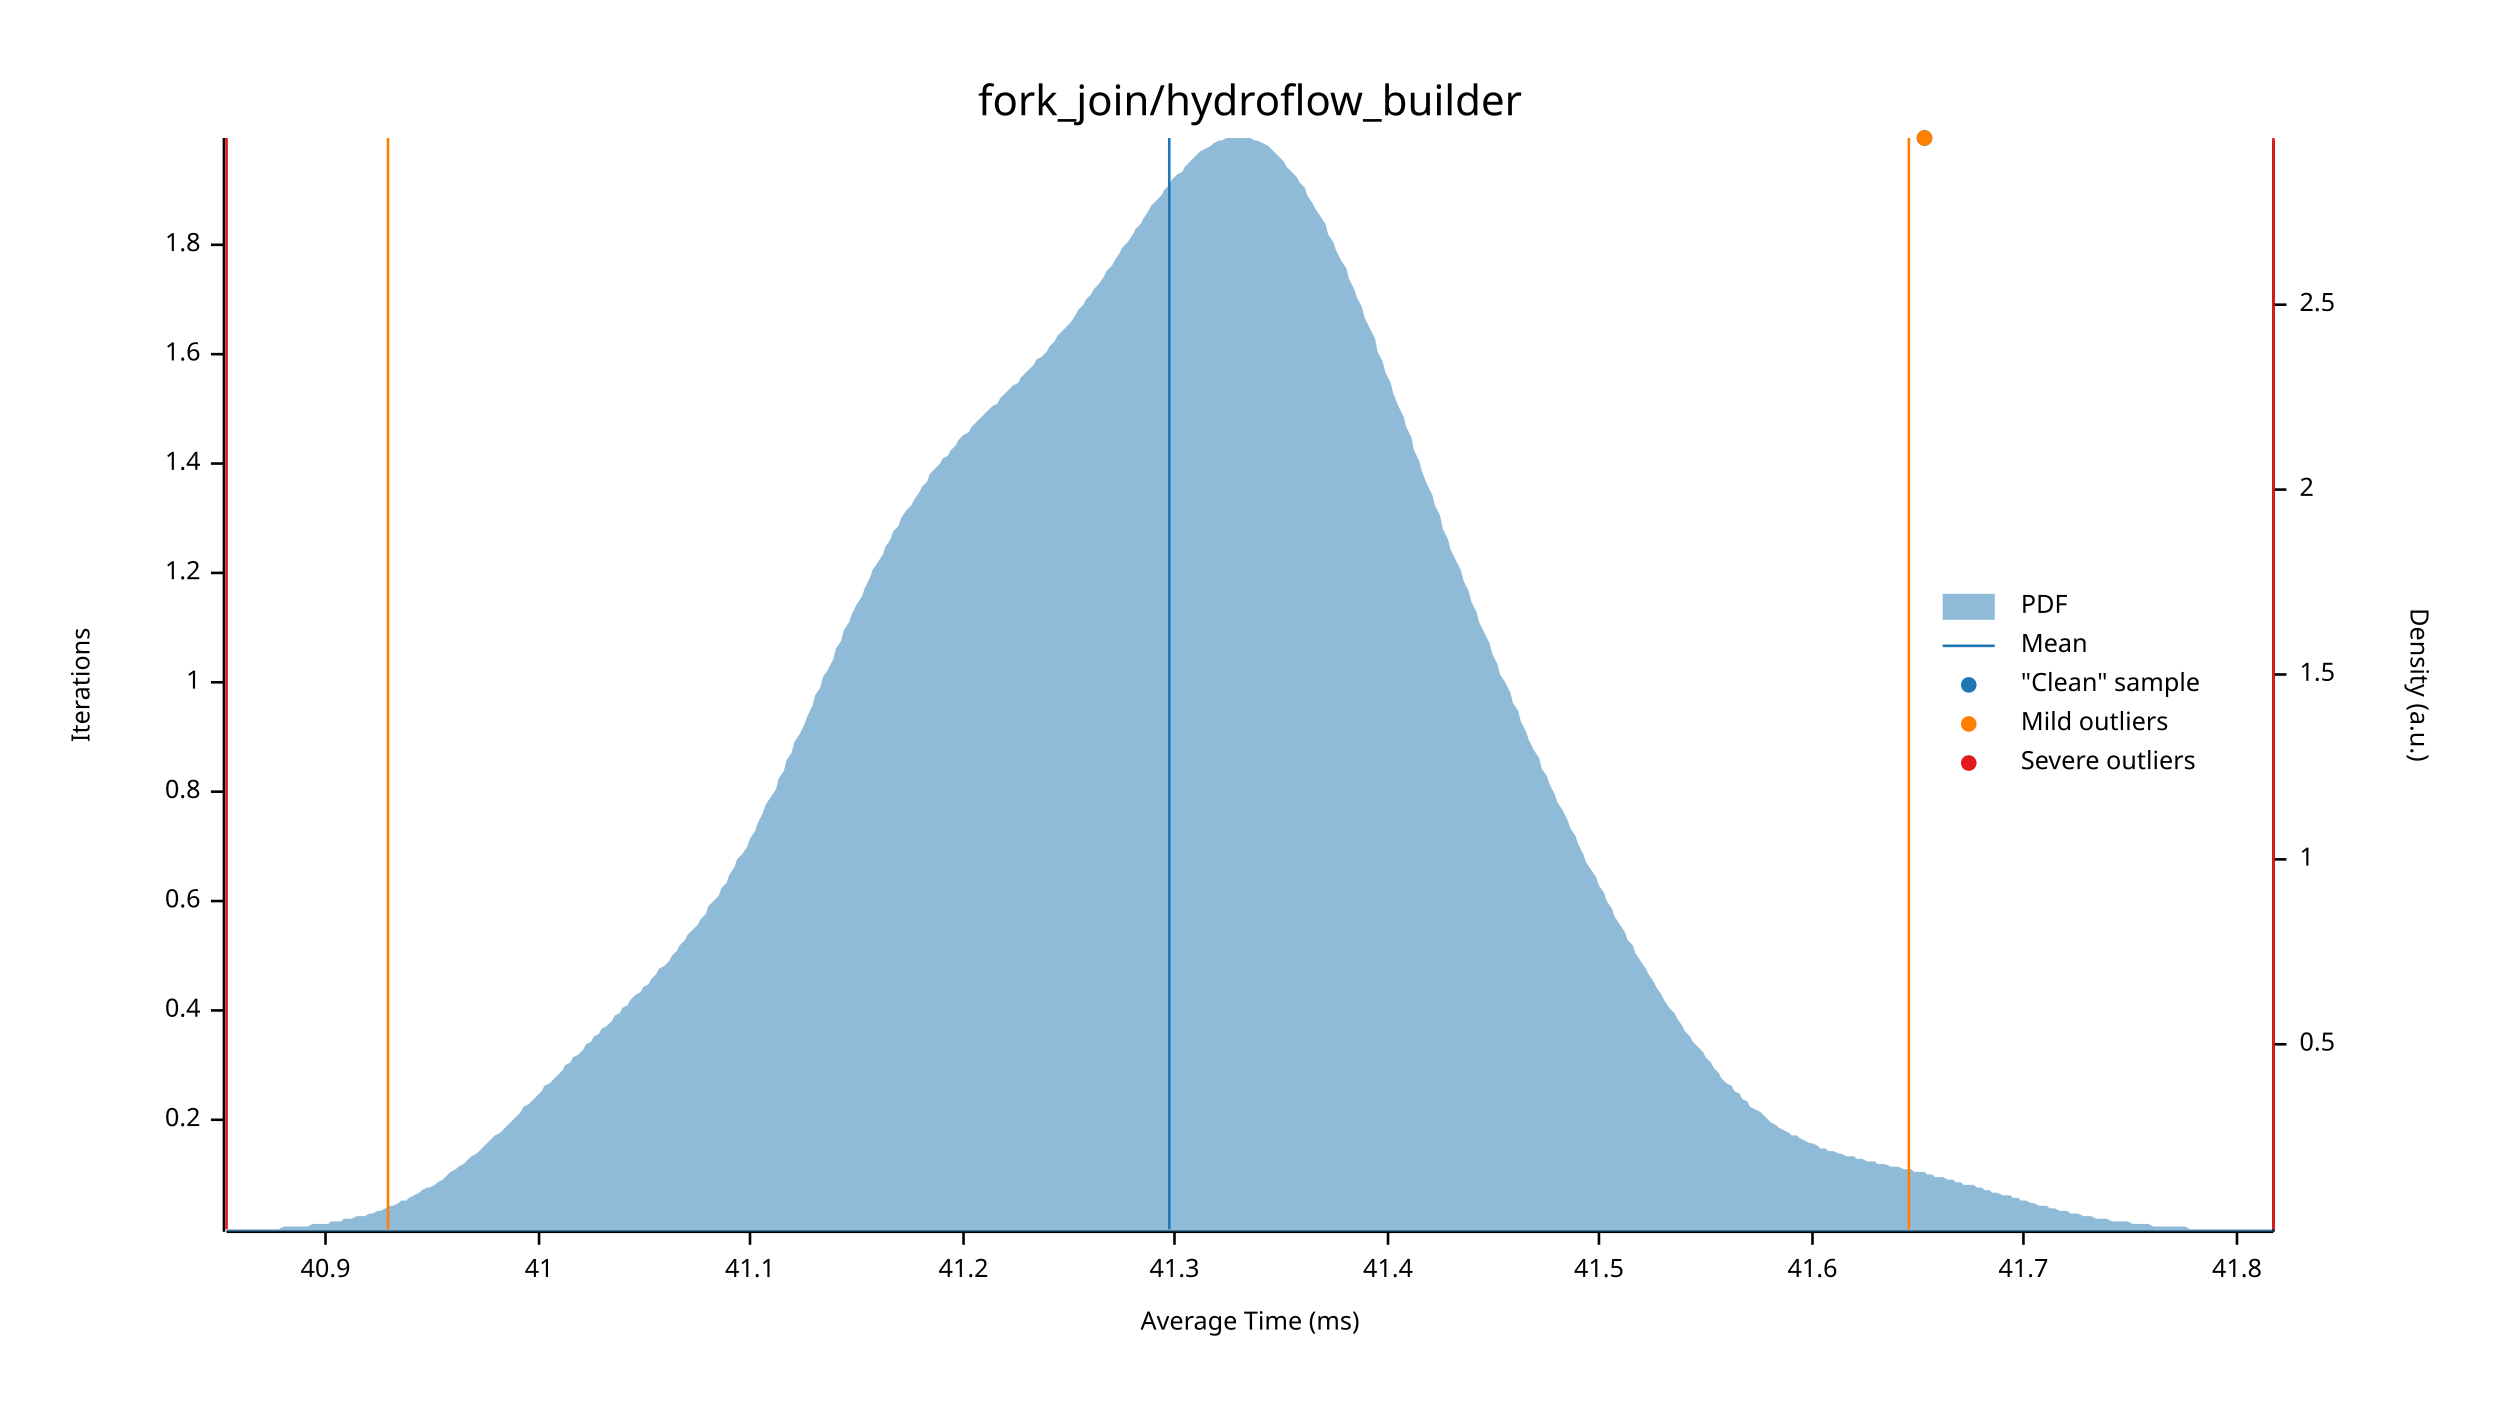
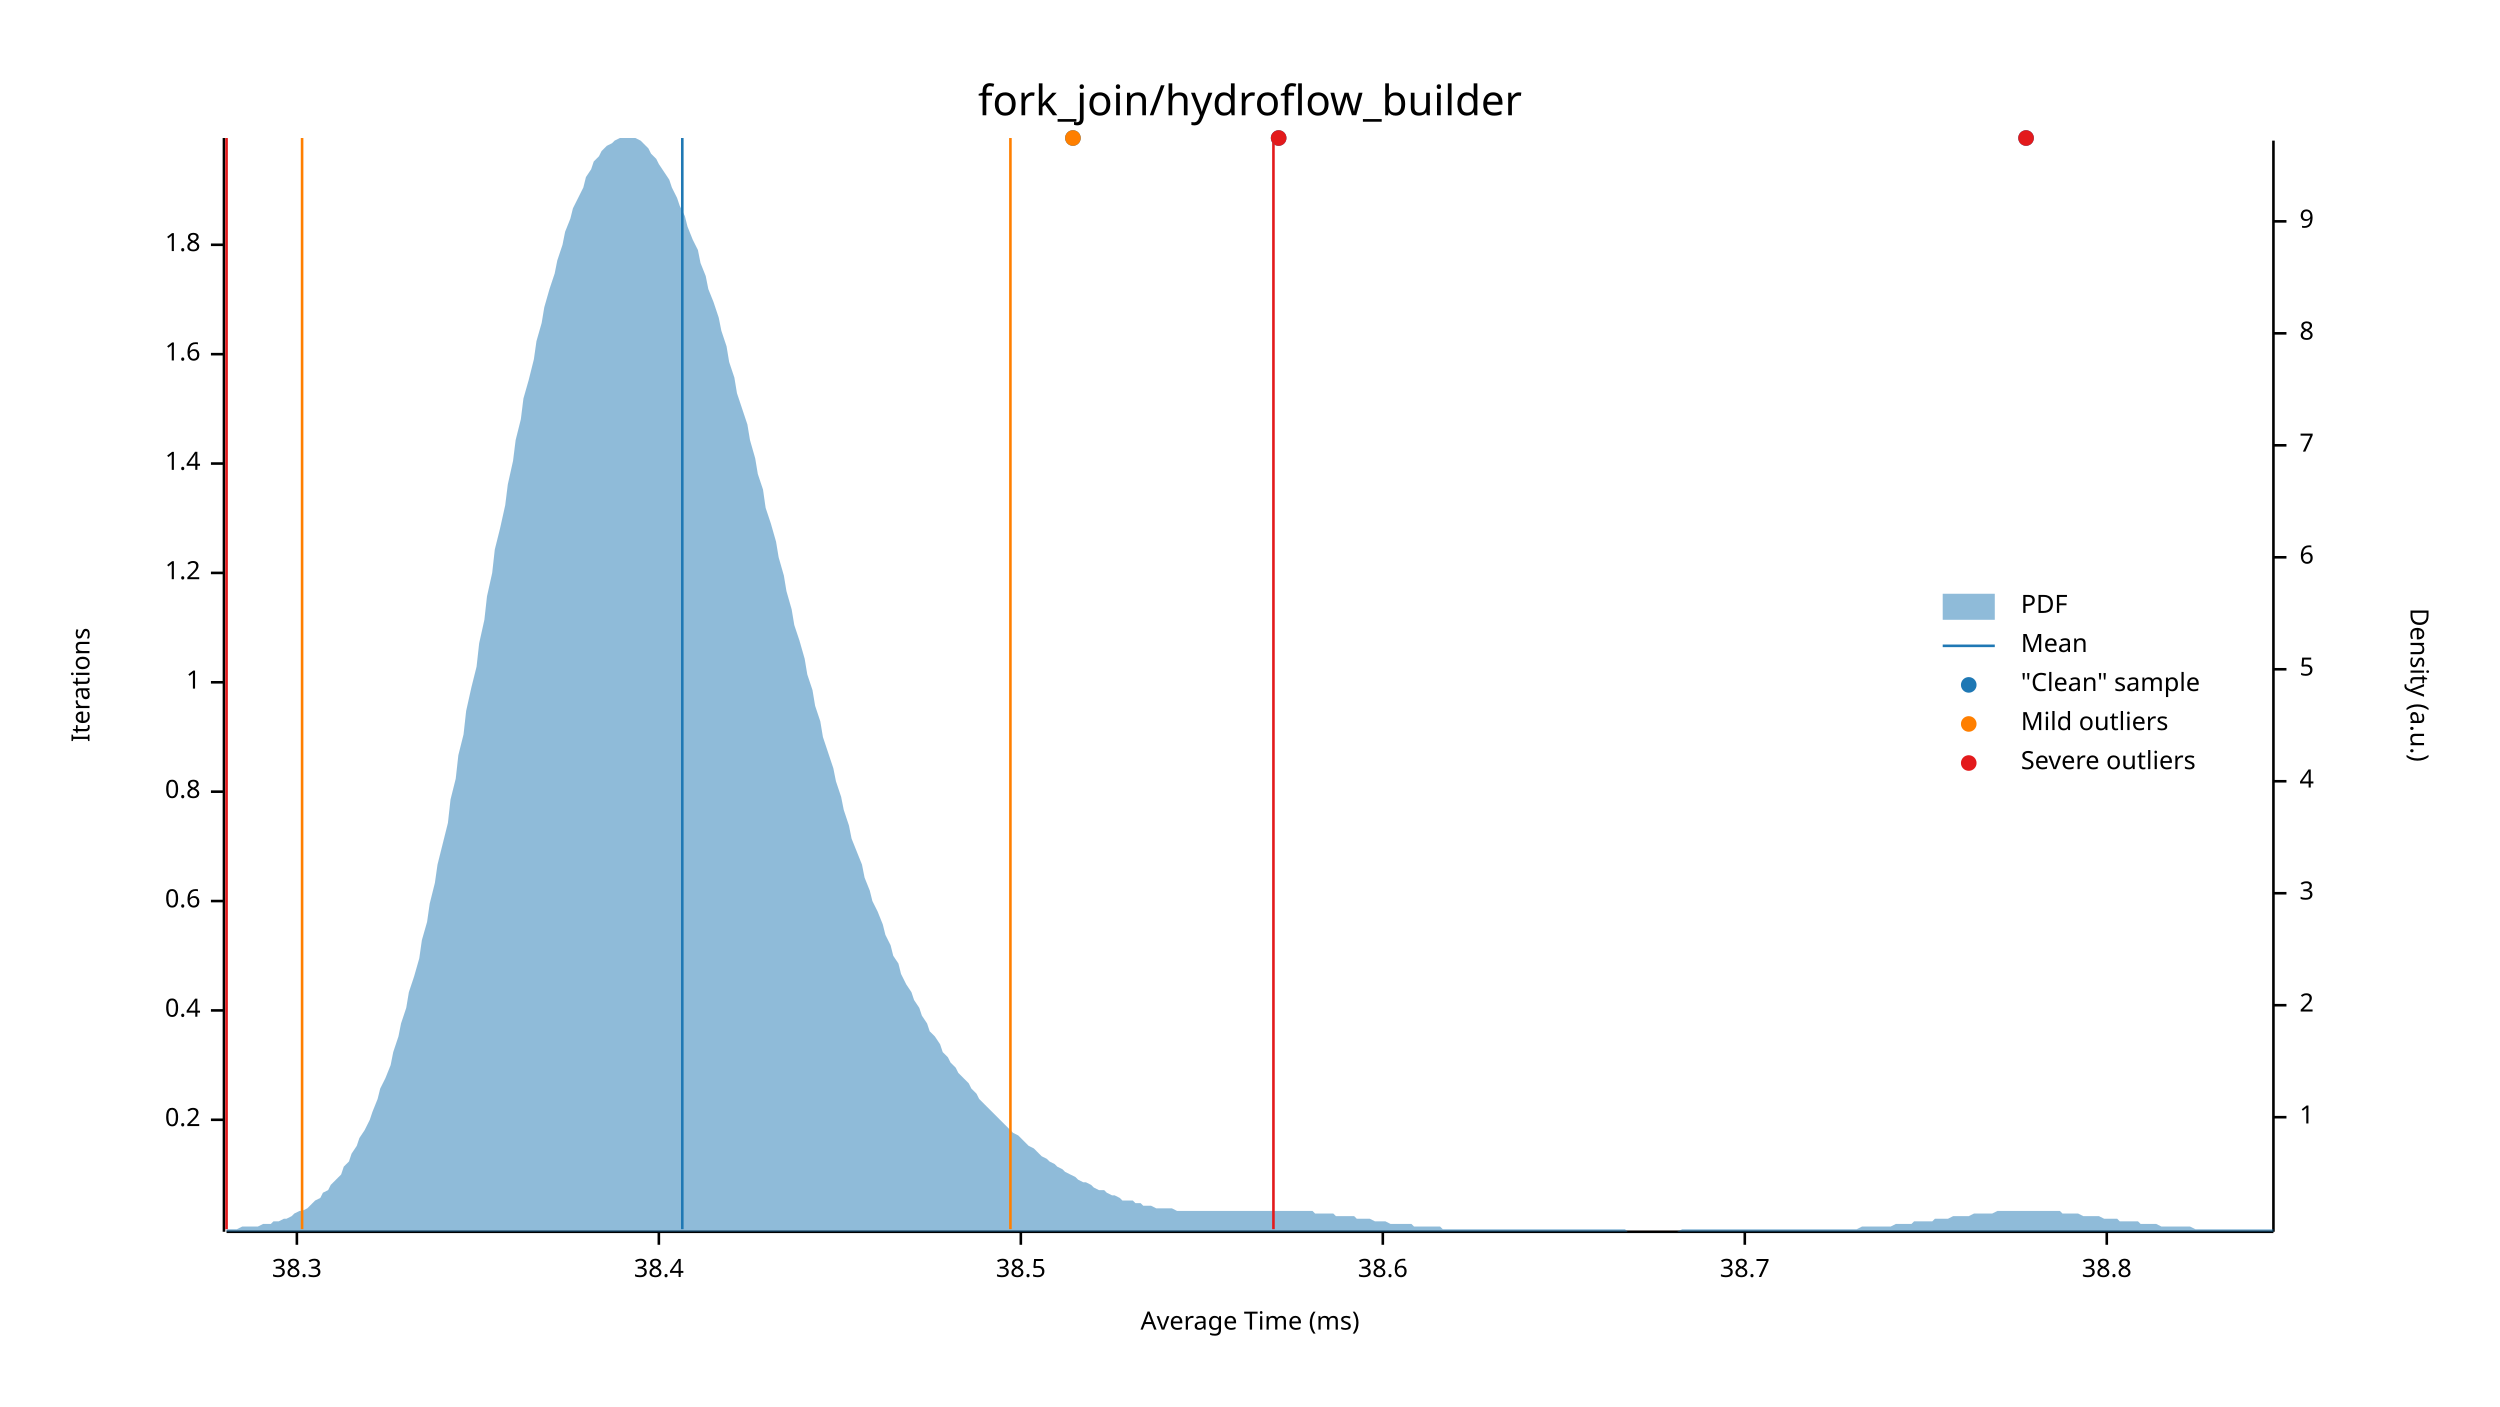
<svg xmlns="http://www.w3.org/2000/svg" width="960" height="540" viewBox="0 0 960 540">
  <text x="480" y="32" dy="0.76em" text-anchor="middle" font-family="sans-serif" font-size="16.129" opacity="1" fill="#000000">
fork_join/hydroflow_builder
</text>
  <text x="27" y="263" dy="0.76em" text-anchor="middle" font-family="sans-serif" font-size="9.677" opacity="1" fill="#000000" transform="rotate(270, 27, 263)">
Iterations
</text>
  <text x="480" y="513" dy="-0.5ex" text-anchor="middle" font-family="sans-serif" font-size="9.677" opacity="1" fill="#000000">
Average Time (ms)
</text>
  <polyline fill="none" opacity="1" stroke="#000000" stroke-width="1" points="86,53 86,473 " />
  <text x="77" y="430" dy="0.5ex" text-anchor="end" font-family="sans-serif" font-size="9.677" opacity="1" fill="#000000">
0.2
</text>
  <polyline fill="none" opacity="1" stroke="#000000" stroke-width="1" points="81,430 86,430 " />
  <text x="77" y="388" dy="0.5ex" text-anchor="end" font-family="sans-serif" font-size="9.677" opacity="1" fill="#000000">
0.4
</text>
  <polyline fill="none" opacity="1" stroke="#000000" stroke-width="1" points="81,388 86,388 " />
  <text x="77" y="346" dy="0.5ex" text-anchor="end" font-family="sans-serif" font-size="9.677" opacity="1" fill="#000000">
0.6
</text>
  <polyline fill="none" opacity="1" stroke="#000000" stroke-width="1" points="81,346 86,346 " />
  <text x="77" y="304" dy="0.5ex" text-anchor="end" font-family="sans-serif" font-size="9.677" opacity="1" fill="#000000">
0.8
</text>
  <polyline fill="none" opacity="1" stroke="#000000" stroke-width="1" points="81,304 86,304 " />
  <text x="77" y="262" dy="0.5ex" text-anchor="end" font-family="sans-serif" font-size="9.677" opacity="1" fill="#000000">
1
</text>
  <polyline fill="none" opacity="1" stroke="#000000" stroke-width="1" points="81,262 86,262 " />
  <text x="77" y="220" dy="0.5ex" text-anchor="end" font-family="sans-serif" font-size="9.677" opacity="1" fill="#000000">
1.2
</text>
  <polyline fill="none" opacity="1" stroke="#000000" stroke-width="1" points="81,220 86,220 " />
  <text x="77" y="178" dy="0.5ex" text-anchor="end" font-family="sans-serif" font-size="9.677" opacity="1" fill="#000000">
1.4
</text>
  <polyline fill="none" opacity="1" stroke="#000000" stroke-width="1" points="81,178 86,178 " />
  <text x="77" y="136" dy="0.5ex" text-anchor="end" font-family="sans-serif" font-size="9.677" opacity="1" fill="#000000">
1.6
</text>
  <polyline fill="none" opacity="1" stroke="#000000" stroke-width="1" points="81,136 86,136 " />
  <text x="77" y="94" dy="0.5ex" text-anchor="end" font-family="sans-serif" font-size="9.677" opacity="1" fill="#000000">
1.8
</text>
  <polyline fill="none" opacity="1" stroke="#000000" stroke-width="1" points="81,94 86,94 " />
  <polyline fill="none" opacity="1" stroke="#000000" stroke-width="1" points="87,473 873,473 " />
-   <text x="125" y="483" dy="0.76em" text-anchor="middle" font-family="sans-serif" font-size="9.677" opacity="1" fill="#000000">
- 40.9
+   <text x="114" y="483" dy="0.76em" text-anchor="middle" font-family="sans-serif" font-size="9.677" opacity="1" fill="#000000">
+ 38.3
</text>
-   <polyline fill="none" opacity="1" stroke="#000000" stroke-width="1" points="125,473 125,478 " />
-   <text x="207" y="483" dy="0.76em" text-anchor="middle" font-family="sans-serif" font-size="9.677" opacity="1" fill="#000000">
- 41
+   <polyline fill="none" opacity="1" stroke="#000000" stroke-width="1" points="114,473 114,478 " />
+   <text x="253" y="483" dy="0.76em" text-anchor="middle" font-family="sans-serif" font-size="9.677" opacity="1" fill="#000000">
+ 38.4
</text>
-   <polyline fill="none" opacity="1" stroke="#000000" stroke-width="1" points="207,473 207,478 " />
-   <text x="288" y="483" dy="0.76em" text-anchor="middle" font-family="sans-serif" font-size="9.677" opacity="1" fill="#000000">
- 41.1
+   <polyline fill="none" opacity="1" stroke="#000000" stroke-width="1" points="253,473 253,478 " />
+   <text x="392" y="483" dy="0.76em" text-anchor="middle" font-family="sans-serif" font-size="9.677" opacity="1" fill="#000000">
+ 38.5
</text>
-   <polyline fill="none" opacity="1" stroke="#000000" stroke-width="1" points="288,473 288,478 " />
-   <text x="370" y="483" dy="0.76em" text-anchor="middle" font-family="sans-serif" font-size="9.677" opacity="1" fill="#000000">
- 41.2
+   <polyline fill="none" opacity="1" stroke="#000000" stroke-width="1" points="392,473 392,478 " />
+   <text x="531" y="483" dy="0.76em" text-anchor="middle" font-family="sans-serif" font-size="9.677" opacity="1" fill="#000000">
+ 38.6
</text>
-   <polyline fill="none" opacity="1" stroke="#000000" stroke-width="1" points="370,473 370,478 " />
-   <text x="451" y="483" dy="0.76em" text-anchor="middle" font-family="sans-serif" font-size="9.677" opacity="1" fill="#000000">
- 41.3
+   <polyline fill="none" opacity="1" stroke="#000000" stroke-width="1" points="531,473 531,478 " />
+   <text x="670" y="483" dy="0.76em" text-anchor="middle" font-family="sans-serif" font-size="9.677" opacity="1" fill="#000000">
+ 38.7
</text>
-   <polyline fill="none" opacity="1" stroke="#000000" stroke-width="1" points="451,473 451,478 " />
-   <text x="533" y="483" dy="0.76em" text-anchor="middle" font-family="sans-serif" font-size="9.677" opacity="1" fill="#000000">
- 41.4
+   <polyline fill="none" opacity="1" stroke="#000000" stroke-width="1" points="670,473 670,478 " />
+   <text x="809" y="483" dy="0.76em" text-anchor="middle" font-family="sans-serif" font-size="9.677" opacity="1" fill="#000000">
+ 38.8
</text>
-   <polyline fill="none" opacity="1" stroke="#000000" stroke-width="1" points="533,473 533,478 " />
-   <text x="614" y="483" dy="0.76em" text-anchor="middle" font-family="sans-serif" font-size="9.677" opacity="1" fill="#000000">
- 41.5
- </text>
-   <polyline fill="none" opacity="1" stroke="#000000" stroke-width="1" points="614,473 614,478 " />
-   <text x="696" y="483" dy="0.76em" text-anchor="middle" font-family="sans-serif" font-size="9.677" opacity="1" fill="#000000">
- 41.6
- </text>
-   <polyline fill="none" opacity="1" stroke="#000000" stroke-width="1" points="696,473 696,478 " />
-   <text x="777" y="483" dy="0.76em" text-anchor="middle" font-family="sans-serif" font-size="9.677" opacity="1" fill="#000000">
- 41.7
- </text>
-   <polyline fill="none" opacity="1" stroke="#000000" stroke-width="1" points="777,473 777,478 " />
-   <text x="859" y="483" dy="0.76em" text-anchor="middle" font-family="sans-serif" font-size="9.677" opacity="1" fill="#000000">
- 41.8
- </text>
-   <polyline fill="none" opacity="1" stroke="#000000" stroke-width="1" points="859,473 859,478 " />
+   <polyline fill="none" opacity="1" stroke="#000000" stroke-width="1" points="809,473 809,478 " />
  <text x="933" y="263" dy="0.76em" text-anchor="middle" font-family="sans-serif" font-size="9.677" opacity="1" fill="#000000" transform="rotate(90, 933, 263)">
Density (a.u.)
</text>
  <polyline fill="none" opacity="1" stroke="#000000" stroke-width="1" points="873,54 873,473 " />
-   <text x="883" y="401" dy="0.5ex" text-anchor="start" font-family="sans-serif" font-size="9.677" opacity="1" fill="#000000">
- 0.5
- </text>
-   <polyline fill="none" opacity="1" stroke="#000000" stroke-width="1" points="873,401 878,401 " />
-   <text x="883" y="330" dy="0.5ex" text-anchor="start" font-family="sans-serif" font-size="9.677" opacity="1" fill="#000000">
+   <text x="883" y="429" dy="0.5ex" text-anchor="start" font-family="sans-serif" font-size="9.677" opacity="1" fill="#000000">
1
</text>
-   <polyline fill="none" opacity="1" stroke="#000000" stroke-width="1" points="873,330 878,330 " />
-   <text x="883" y="259" dy="0.5ex" text-anchor="start" font-family="sans-serif" font-size="9.677" opacity="1" fill="#000000">
- 1.5
- </text>
-   <polyline fill="none" opacity="1" stroke="#000000" stroke-width="1" points="873,259 878,259 " />
-   <text x="883" y="188" dy="0.5ex" text-anchor="start" font-family="sans-serif" font-size="9.677" opacity="1" fill="#000000">
+   <polyline fill="none" opacity="1" stroke="#000000" stroke-width="1" points="873,429 878,429 " />
+   <text x="883" y="386" dy="0.5ex" text-anchor="start" font-family="sans-serif" font-size="9.677" opacity="1" fill="#000000">
2
</text>
-   <polyline fill="none" opacity="1" stroke="#000000" stroke-width="1" points="873,188 878,188 " />
-   <text x="883" y="117" dy="0.5ex" text-anchor="start" font-family="sans-serif" font-size="9.677" opacity="1" fill="#000000">
- 2.5
+   <polyline fill="none" opacity="1" stroke="#000000" stroke-width="1" points="873,386 878,386 " />
+   <text x="883" y="343" dy="0.5ex" text-anchor="start" font-family="sans-serif" font-size="9.677" opacity="1" fill="#000000">
+ 3
</text>
-   <polyline fill="none" opacity="1" stroke="#000000" stroke-width="1" points="873,117 878,117 " />
-   <polygon opacity="0.5" fill="#1F78B4" points="87,472 88,472 90,472 91,472 93,472 94,472 96,472 98,472 99,472 101,472 102,472 104,472 105,472 107,472 109,471 110,471 112,471 113,471 115,471 116,471 118,471 120,470 121,470 123,470 124,470 126,470 127,469 129,469 131,469 132,468 134,468 135,468 137,467 138,467 140,467 142,466 143,466 145,465 146,465 148,464 150,463 151,463 153,462 154,461 156,461 157,460 159,459 161,458 162,457 164,456 165,456 167,455 168,454 170,453 172,451 173,450 175,449 176,448 178,447 179,446 181,444 183,443 184,442 186,440 187,439 189,437 190,436 192,435 194,433 195,432 197,430 198,429 200,427 201,425 203,424 205,422 206,421 208,419 209,417 211,416 213,414 214,413 216,411 217,409 219,408 220,406 222,405 224,403 225,401 227,400 228,398 230,397 231,395 233,394 235,392 236,390 238,389 239,387 241,386 242,384 244,382 246,381 247,379 249,378 250,376 252,374 253,372 255,371 257,369 258,367 260,365 261,363 263,361 264,359 266,357 268,355 269,353 271,351 272,348 274,346 276,344 277,341 279,339 280,336 282,333 283,330 285,328 287,325 288,322 290,319 291,316 293,312 294,309 296,306 298,303 299,299 301,296 302,292 304,289 305,285 307,282 309,278 310,275 312,271 313,267 315,264 316,260 318,257 320,253 321,249 323,246 324,242 326,239 327,236 329,232 331,229 332,226 334,222 335,219 337,216 339,213 340,210 342,207 343,204 345,202 346,199 348,196 350,194 351,192 353,189 354,187 356,185 357,182 359,180 361,178 362,176 364,175 365,173 367,171 368,169 370,167 372,166 373,164 375,162 376,161 378,159 379,158 381,156 383,155 384,153 386,151 387,150 389,148 391,147 392,145 394,143 395,142 397,140 398,138 400,137 402,135 403,133 405,131 406,129 408,127 409,126 411,124 413,121 414,119 416,117 417,115 419,113 420,111 422,109 424,106 425,104 427,102 428,100 430,97 431,95 433,93 435,90 436,88 438,86 439,84 441,81 442,79 444,77 446,75 447,73 449,71 450,69 452,67 454,66 455,64 457,62 458,61 460,59 461,58 463,57 465,56 466,55 468,54 469,54 471,53 472,53 474,53 476,53 477,53 479,53 480,53 482,54 483,54 485,55 487,56 488,57 490,59 491,60 493,62 494,64 496,66 498,68 499,70 501,72 502,75 504,78 505,80 507,83 509,86 510,90 512,93 513,96 515,100 517,103 518,107 520,111 521,114 523,118 524,122 526,126 528,130 529,135 531,139 532,143 534,147 535,151 537,156 539,160 540,164 542,168 543,173 545,177 546,181 548,186 550,190 551,194 553,198 554,203 556,207 557,211 559,215 561,219 562,223 564,227 565,231 567,235 568,239 570,243 572,247 573,251 575,255 576,259 578,262 580,266 581,270 583,273 584,277 586,281 587,284 589,288 591,291 592,295 594,298 595,301 597,305 598,308 600,311 602,315 603,318 605,321 606,324 608,328 609,331 611,334 613,337 614,340 616,343 617,346 619,349 620,352 622,355 624,358 625,361 627,363 628,366 630,369 632,372 633,374 635,377 636,379 638,382 639,384 641,387 643,389 644,391 646,394 647,396 649,398 650,400 652,402 654,404 655,406 657,408 658,410 660,412 661,414 663,416 665,417 666,419 668,420 669,422 671,423 672,425 674,426 676,427 677,428 679,430 680,431 682,432 683,433 685,434 687,435 688,436 690,436 691,437 693,438 695,439 696,439 698,440 699,441 701,441 702,442 704,442 706,443 707,443 709,444 710,444 712,444 713,445 715,445 717,446 718,446 720,446 721,447 723,447 724,447 726,448 728,448 729,448 731,449 732,449 734,449 735,450 737,450 739,450 740,451 742,451 743,452 745,452 746,452 748,453 750,453 751,454 753,454 754,455 756,455 758,455 759,456 761,456 762,457 764,457 765,458 767,458 769,459 770,459 772,459 773,460 775,460 776,461 778,461 780,462 781,462 783,463 784,463 786,463 787,464 789,464 791,465 792,465 794,465 795,466 797,466 798,466 800,467 802,467 803,467 805,468 806,468 808,468 809,468 811,469 813,469 814,469 816,469 817,469 819,470 821,470 822,470 824,470 825,470 827,471 828,471 830,471 832,471 833,471 835,471 836,471 838,471 839,471 841,472 843,472 844,472 846,472 847,472 849,472 850,472 852,472 854,472 855,472 857,472 858,472 860,472 861,472 863,472 865,472 866,472 868,472 869,472 871,472 873,472 873,473 87,473 " />
-   <polyline fill="none" opacity="1" stroke="#1F78B4" stroke-width="1" points="449,472 449,53 " />
-   <polyline fill="none" opacity="1" stroke="#FF7F00" stroke-width="1" points="149,472 149,53 " />
-   <polyline fill="none" opacity="1" stroke="#FF7F00" stroke-width="1" points="733,472 733,53 " />
+   <polyline fill="none" opacity="1" stroke="#000000" stroke-width="1" points="873,343 878,343 " />
+   <text x="883" y="300" dy="0.5ex" text-anchor="start" font-family="sans-serif" font-size="9.677" opacity="1" fill="#000000">
+ 4
+ </text>
+   <polyline fill="none" opacity="1" stroke="#000000" stroke-width="1" points="873,300 878,300 " />
+   <text x="883" y="257" dy="0.5ex" text-anchor="start" font-family="sans-serif" font-size="9.677" opacity="1" fill="#000000">
+ 5
+ </text>
+   <polyline fill="none" opacity="1" stroke="#000000" stroke-width="1" points="873,257 878,257 " />
+   <text x="883" y="214" dy="0.5ex" text-anchor="start" font-family="sans-serif" font-size="9.677" opacity="1" fill="#000000">
+ 6
+ </text>
+   <polyline fill="none" opacity="1" stroke="#000000" stroke-width="1" points="873,214 878,214 " />
+   <text x="883" y="171" dy="0.5ex" text-anchor="start" font-family="sans-serif" font-size="9.677" opacity="1" fill="#000000">
+ 7
+ </text>
+   <polyline fill="none" opacity="1" stroke="#000000" stroke-width="1" points="873,171 878,171 " />
+   <text x="883" y="128" dy="0.5ex" text-anchor="start" font-family="sans-serif" font-size="9.677" opacity="1" fill="#000000">
+ 8
+ </text>
+   <polyline fill="none" opacity="1" stroke="#000000" stroke-width="1" points="873,128 878,128 " />
+   <text x="883" y="85" dy="0.5ex" text-anchor="start" font-family="sans-serif" font-size="9.677" opacity="1" fill="#000000">
+ 9
+ </text>
+   <polyline fill="none" opacity="1" stroke="#000000" stroke-width="1" points="873,85 878,85 " />
+   <polygon opacity="0.5" fill="#1F78B4" points="87,472 88,472 90,472 91,472 93,471 94,471 96,471 98,471 99,471 101,470 102,470 104,470 105,469 107,469 109,468 110,468 112,467 113,466 115,465 116,465 118,464 120,462 121,461 123,460 124,458 126,457 127,455 129,453 131,451 132,448 134,446 135,443 137,440 138,437 140,434 142,430 143,427 145,422 146,418 148,414 150,409 151,404 153,398 154,393 156,387 157,381 159,375 161,368 162,361 164,354 165,347 167,339 168,332 170,324 172,316 173,307 175,299 176,290 178,282 179,273 181,264 183,256 184,247 186,238 187,229 189,220 190,211 192,203 194,194 195,186 197,177 198,169 200,161 201,153 203,146 205,138 206,131 208,124 209,118 211,111 213,105 214,100 216,94 217,89 219,84 220,80 222,76 224,72 225,68 227,65 228,62 230,60 231,58 233,56 235,55 236,54 238,53 239,53 241,53 242,53 244,53 246,54 247,55 249,57 250,59 252,61 253,63 255,66 257,69 258,72 260,76 261,79 263,83 264,87 266,92 268,96 269,101 271,106 272,111 274,116 276,122 277,127 279,133 280,139 282,145 283,151 285,157 287,163 288,169 290,176 291,182 293,188 294,195 296,201 298,208 299,214 301,221 302,227 304,234 305,240 307,246 309,253 310,259 312,265 313,271 315,277 316,283 318,289 320,295 321,300 323,306 324,311 326,317 327,322 329,327 331,332 332,337 334,342 335,346 337,350 339,355 340,359 342,363 343,367 345,370 346,374 348,378 350,381 351,384 353,387 354,390 356,393 357,396 359,398 361,401 362,404 364,406 365,408 367,410 368,412 370,414 372,416 373,418 375,420 376,422 378,424 379,425 381,427 383,429 384,430 386,432 387,433 389,435 391,436 392,437 394,439 395,440 397,441 398,442 400,444 402,445 403,446 405,447 406,448 408,449 409,450 411,451 413,452 414,453 416,454 417,454 419,455 420,456 422,457 424,457 425,458 427,459 428,459 430,460 431,461 433,461 435,461 436,462 438,462 439,463 441,463 442,463 444,464 446,464 447,464 449,464 450,464 452,465 454,465 455,465 457,465 458,465 460,465 461,465 463,465 465,465 466,465 468,465 469,465 471,465 472,465 474,465 476,465 477,465 479,465 480,465 482,465 483,465 485,465 487,465 488,465 490,465 491,465 493,465 494,465 496,465 498,465 499,465 501,465 502,465 504,465 505,466 507,466 509,466 510,466 512,466 513,467 515,467 517,467 518,467 520,467 521,468 523,468 524,468 526,468 528,469 529,469 531,469 532,469 534,470 535,470 537,470 539,470 540,470 542,470 543,471 545,471 546,471 548,471 550,471 551,471 553,471 554,472 556,472 557,472 559,472 561,472 562,472 564,472 565,472 567,472 568,472 570,472 572,472 573,472 575,472 576,472 578,472 580,472 581,472 583,472 584,472 586,472 587,472 589,472 591,472 592,472 594,472 595,472 597,472 598,472 600,472 602,472 603,472 605,472 606,472 608,472 609,472 611,472 613,472 614,472 616,472 617,472 619,472 620,472 622,472 624,472 625,473 627,473 628,473 630,473 632,473 633,473 635,473 636,473 638,473 639,473 641,473 643,473 644,473 646,472 647,472 649,472 650,472 652,472 654,472 655,472 657,472 658,472 660,472 661,472 663,472 665,472 666,472 668,472 669,472 671,472 672,472 674,472 676,472 677,472 679,472 680,472 682,472 683,472 685,472 687,472 688,472 690,472 691,472 693,472 695,472 696,472 698,472 699,472 701,472 702,472 704,472 706,472 707,472 709,472 710,472 712,472 713,472 715,471 717,471 718,471 720,471 721,471 723,471 724,471 726,471 728,470 729,470 731,470 732,470 734,470 735,469 737,469 739,469 740,469 742,469 743,468 745,468 746,468 748,468 750,467 751,467 753,467 754,467 756,467 758,466 759,466 761,466 762,466 764,466 765,466 767,465 769,465 770,465 772,465 773,465 775,465 776,465 778,465 780,465 781,465 783,465 784,465 786,465 787,465 789,465 791,465 792,466 794,466 795,466 797,466 798,466 800,467 802,467 803,467 805,467 806,467 808,468 809,468 811,468 813,468 814,469 816,469 817,469 819,469 821,469 822,470 824,470 825,470 827,470 828,470 830,471 832,471 833,471 835,471 836,471 838,471 839,471 841,471 843,472 844,472 846,472 847,472 849,472 850,472 852,472 854,472 855,472 857,472 858,472 860,472 861,472 863,472 865,472 866,472 868,472 869,472 871,472 873,472 873,473 87,473 " />
+   <polyline fill="none" opacity="1" stroke="#1F78B4" stroke-width="1" points="262,472 262,53 " />
+   <polyline fill="none" opacity="1" stroke="#FF7F00" stroke-width="1" points="116,472 116,53 " />
+   <polyline fill="none" opacity="1" stroke="#FF7F00" stroke-width="1" points="388,472 388,53 " />
  <polyline fill="none" opacity="1" stroke="#E31A1C" stroke-width="1" points="87,472 87,53 " />
-   <polyline fill="none" opacity="1" stroke="#E31A1C" stroke-width="1" points="873,472 873,53 " />
-   <circle cx="739" cy="53" r="3" opacity="1" fill="#1F78B4" stroke="none" stroke-width="1" />
-   <circle cx="739" cy="53" r="3" opacity="1" fill="#FF7F00" stroke="none" stroke-width="1" />
+   <polyline fill="none" opacity="1" stroke="#E31A1C" stroke-width="1" points="489,472 489,53 " />
+   <circle cx="491" cy="53" r="3" opacity="1" fill="#1F78B4" stroke="none" stroke-width="1" />
+   <circle cx="778" cy="53" r="3" opacity="1" fill="#1F78B4" stroke="none" stroke-width="1" />
+   <circle cx="412" cy="53" r="3" opacity="1" fill="#1F78B4" stroke="none" stroke-width="1" />
+   <circle cx="412" cy="53" r="3" opacity="1" fill="#FF7F00" stroke="none" stroke-width="1" />
+   <circle cx="491" cy="53" r="3" opacity="1" fill="#E31A1C" stroke="none" stroke-width="1" />
+   <circle cx="778" cy="53" r="3" opacity="1" fill="#E31A1C" stroke="none" stroke-width="1" />
  <text x="776" y="228" dy="0.76em" text-anchor="start" font-family="sans-serif" font-size="9.677" opacity="1" fill="#000000">
PDF
</text>
  <text x="776" y="243" dy="0.76em" text-anchor="start" font-family="sans-serif" font-size="9.677" opacity="1" fill="#000000">
Mean
</text>
  <text x="776" y="258" dy="0.76em" text-anchor="start" font-family="sans-serif" font-size="9.677" opacity="1" fill="#000000">
"Clean" sample
</text>
  <text x="776" y="273" dy="0.76em" text-anchor="start" font-family="sans-serif" font-size="9.677" opacity="1" fill="#000000">
Mild outliers
</text>
  <text x="776" y="288" dy="0.76em" text-anchor="start" font-family="sans-serif" font-size="9.677" opacity="1" fill="#000000">
Severe outliers
</text>
  <rect x="746" y="228" width="20" height="10" opacity="0.5" fill="#1F78B4" stroke="none" />
  <polyline fill="none" opacity="1" stroke="#1F78B4" stroke-width="1" points="746,248 766,248 " />
  <circle cx="756" cy="263" r="3" opacity="1" fill="#1F78B4" stroke="none" stroke-width="1" />
  <circle cx="756" cy="278" r="3" opacity="1" fill="#FF7F00" stroke="none" stroke-width="1" />
  <circle cx="756" cy="293" r="3" opacity="1" fill="#E31A1C" stroke="none" stroke-width="1" />
</svg>
